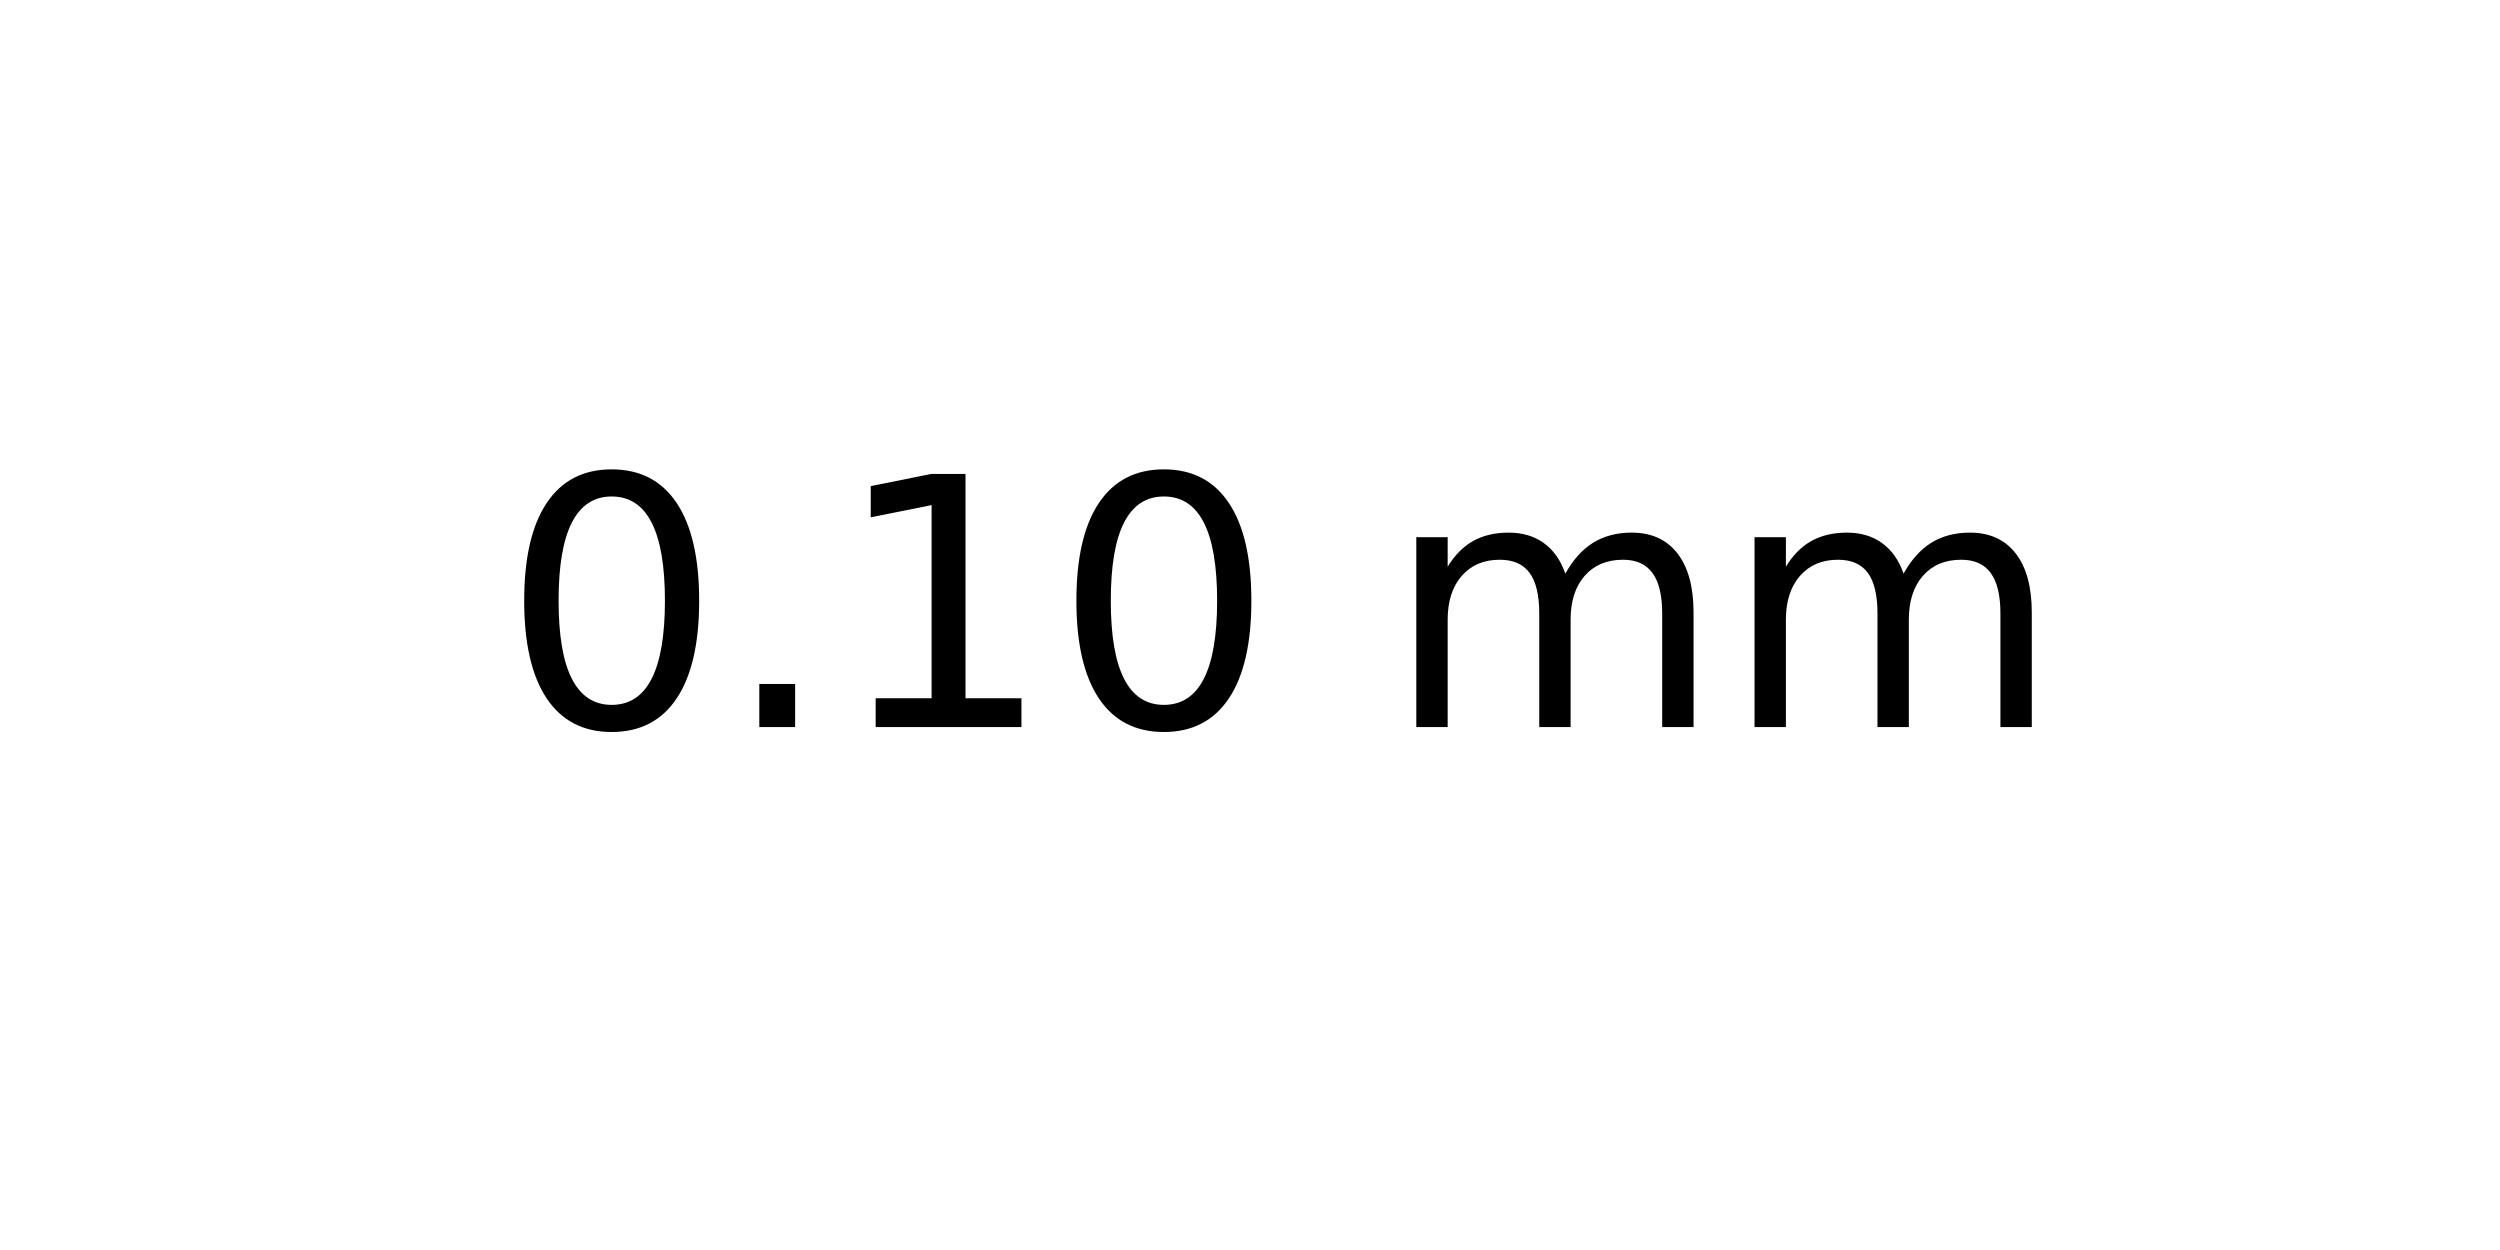
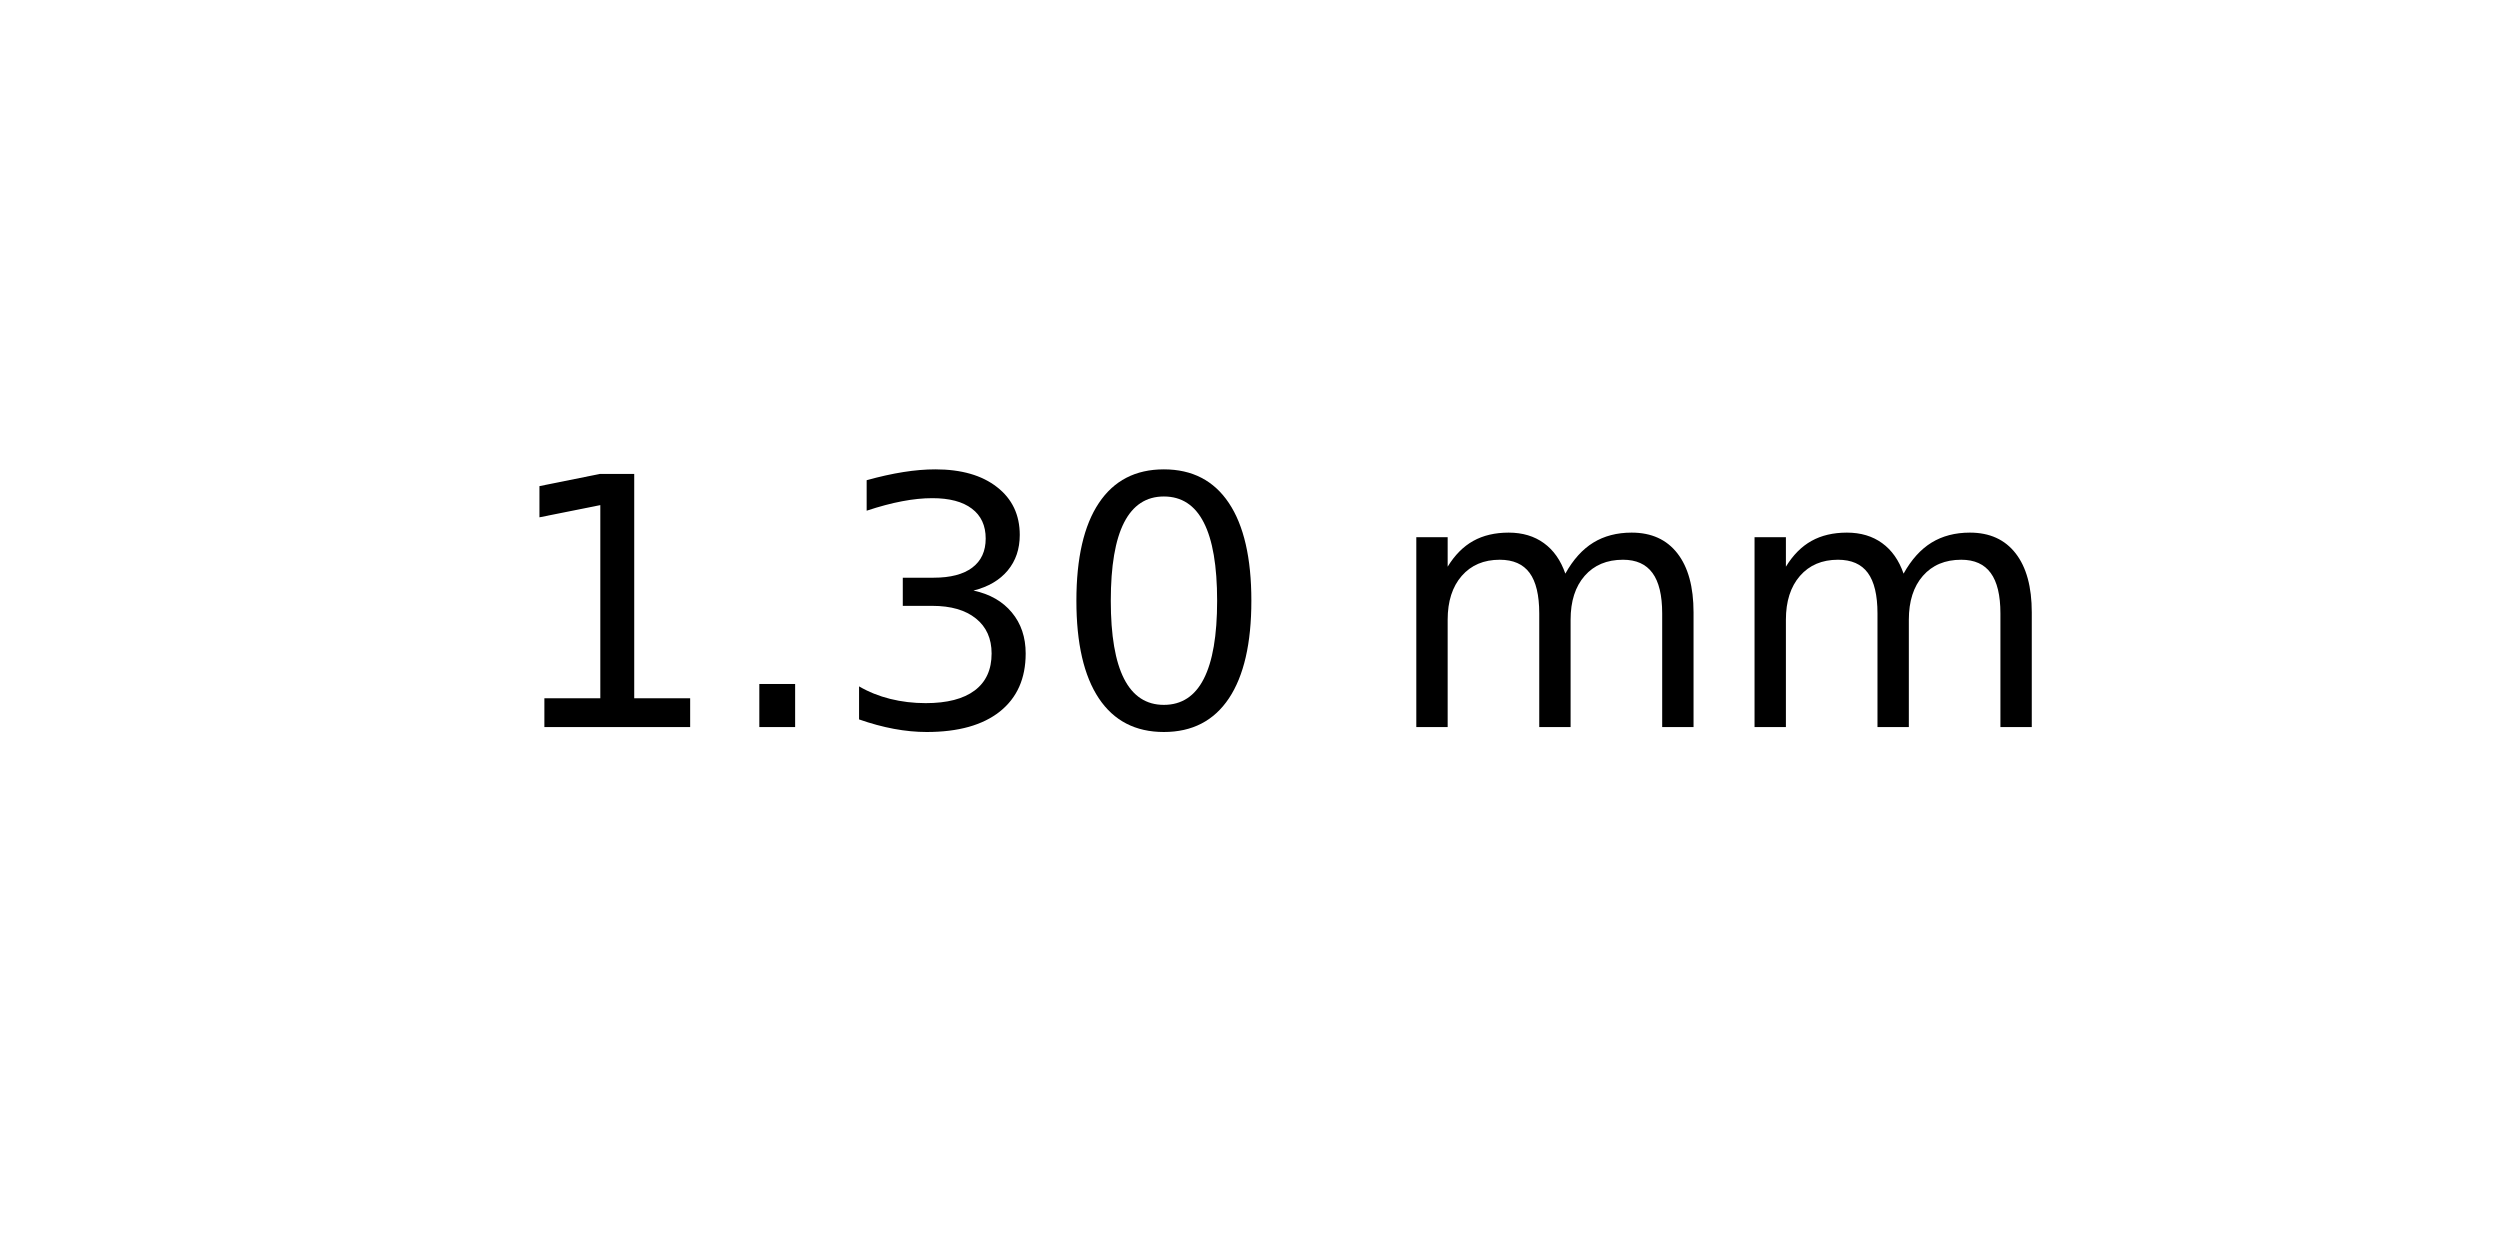
<svg xmlns="http://www.w3.org/2000/svg" xmlns:xlink="http://www.w3.org/1999/xlink" width="72pt" height="36pt" viewBox="0 0 72 36" version="1.1">
  <defs>
    <style type="text/css">*{stroke-linejoin: round; stroke-linecap: butt}</style>
  </defs>
  <g id="figure_1">
    <g id="axes_1">
      <g id="text_1">
        <g transform="translate(14.4375 20.93937) scale(0.1 -0.1)">
          <defs>
+             <path id="DejaVuSans-31" d="M 794 531  L 1825 531  L 1825 4091  L 703 3866  L 703 4441  L 1819 4666  L 2450 4666  L 2450 531  L 3481 531  L 3481 0  L 794 0  L 794 531  z " transform="scale(0.015625)" />
+             <path id="DejaVuSans-2e" d="M 684 794  L 1344 794  L 1344 0  L 684 0  L 684 794  z " transform="scale(0.015625)" />
+             <path id="DejaVuSans-33" d="M 2597 2516  Q 3050 2419 3304 2112  Q 3559 1806 3559 1356  Q 3559 666 3084 287  Q 2609 -91 1734 -91  Q 1441 -91 1130 -33  Q 819 25 488 141  L 488 750  Q 750 597 1062 519  Q 1375 441 1716 441  Q 2309 441 2620 675  Q 2931 909 2931 1356  Q 2931 1769 2642 2001  Q 2353 2234 1838 2234  L 1294 2234  L 1294 2753  L 1863 2753  Q 2328 2753 2575 2939  Q 2822 3125 2822 3475  Q 2822 3834 2567 4026  Q 2313 4219 1838 4219  Q 1578 4219 1281 4162  Q 984 4106 628 3988  L 628 4550  Q 988 4650 1302 4700  Q 1616 4750 1894 4750  Q 2613 4750 3031 4423  Q 3450 4097 3450 3541  Q 3450 3153 3228 2886  Q 3006 2619 2597 2516  z " transform="scale(0.015625)" />
            <path id="DejaVuSans-30" d="M 2034 4250  Q 1547 4250 1301 3770  Q 1056 3291 1056 2328  Q 1056 1369 1301 889  Q 1547 409 2034 409  Q 2525 409 2770 889  Q 3016 1369 3016 2328  Q 3016 3291 2770 3770  Q 2525 4250 2034 4250  z M 2034 4750  Q 2819 4750 3233 4129  Q 3647 3509 3647 2328  Q 3647 1150 3233 529  Q 2819 -91 2034 -91  Q 1250 -91 836 529  Q 422 1150 422 2328  Q 422 3509 836 4129  Q 1250 4750 2034 4750  z " transform="scale(0.015625)" />
-             <path id="DejaVuSans-2e" d="M 684 794  L 1344 794  L 1344 0  L 684 0  L 684 794  z " transform="scale(0.015625)" />
-             <path id="DejaVuSans-31" d="M 794 531  L 1825 531  L 1825 4091  L 703 3866  L 703 4441  L 1819 4666  L 2450 4666  L 2450 531  L 3481 531  L 3481 0  L 794 0  L 794 531  z " transform="scale(0.015625)" />
            <path id="DejaVuSans-20" transform="scale(0.015625)" />
            <path id="DejaVuSans-6d" d="M 3328 2828  Q 3544 3216 3844 3400  Q 4144 3584 4550 3584  Q 5097 3584 5394 3201  Q 5691 2819 5691 2113  L 5691 0  L 5113 0  L 5113 2094  Q 5113 2597 4934 2840  Q 4756 3084 4391 3084  Q 3944 3084 3684 2787  Q 3425 2491 3425 1978  L 3425 0  L 2847 0  L 2847 2094  Q 2847 2600 2669 2842  Q 2491 3084 2119 3084  Q 1678 3084 1418 2786  Q 1159 2488 1159 1978  L 1159 0  L 581 0  L 581 3500  L 1159 3500  L 1159 2956  Q 1356 3278 1631 3431  Q 1906 3584 2284 3584  Q 2666 3584 2933 3390  Q 3200 3197 3328 2828  z " transform="scale(0.015625)" />
          </defs>
-           <use xlink:href="#DejaVuSans-30" />
+           <use xlink:href="#DejaVuSans-31" />
          <use xlink:href="#DejaVuSans-2e" x="63.623" />
-           <use xlink:href="#DejaVuSans-31" x="95.41" />
+           <use xlink:href="#DejaVuSans-33" x="95.41" />
          <use xlink:href="#DejaVuSans-30" x="159.033" />
          <use xlink:href="#DejaVuSans-20" x="222.656" />
          <use xlink:href="#DejaVuSans-6d" x="254.443" />
          <use xlink:href="#DejaVuSans-6d" x="351.855" />
        </g>
      </g>
    </g>
  </g>
</svg>
